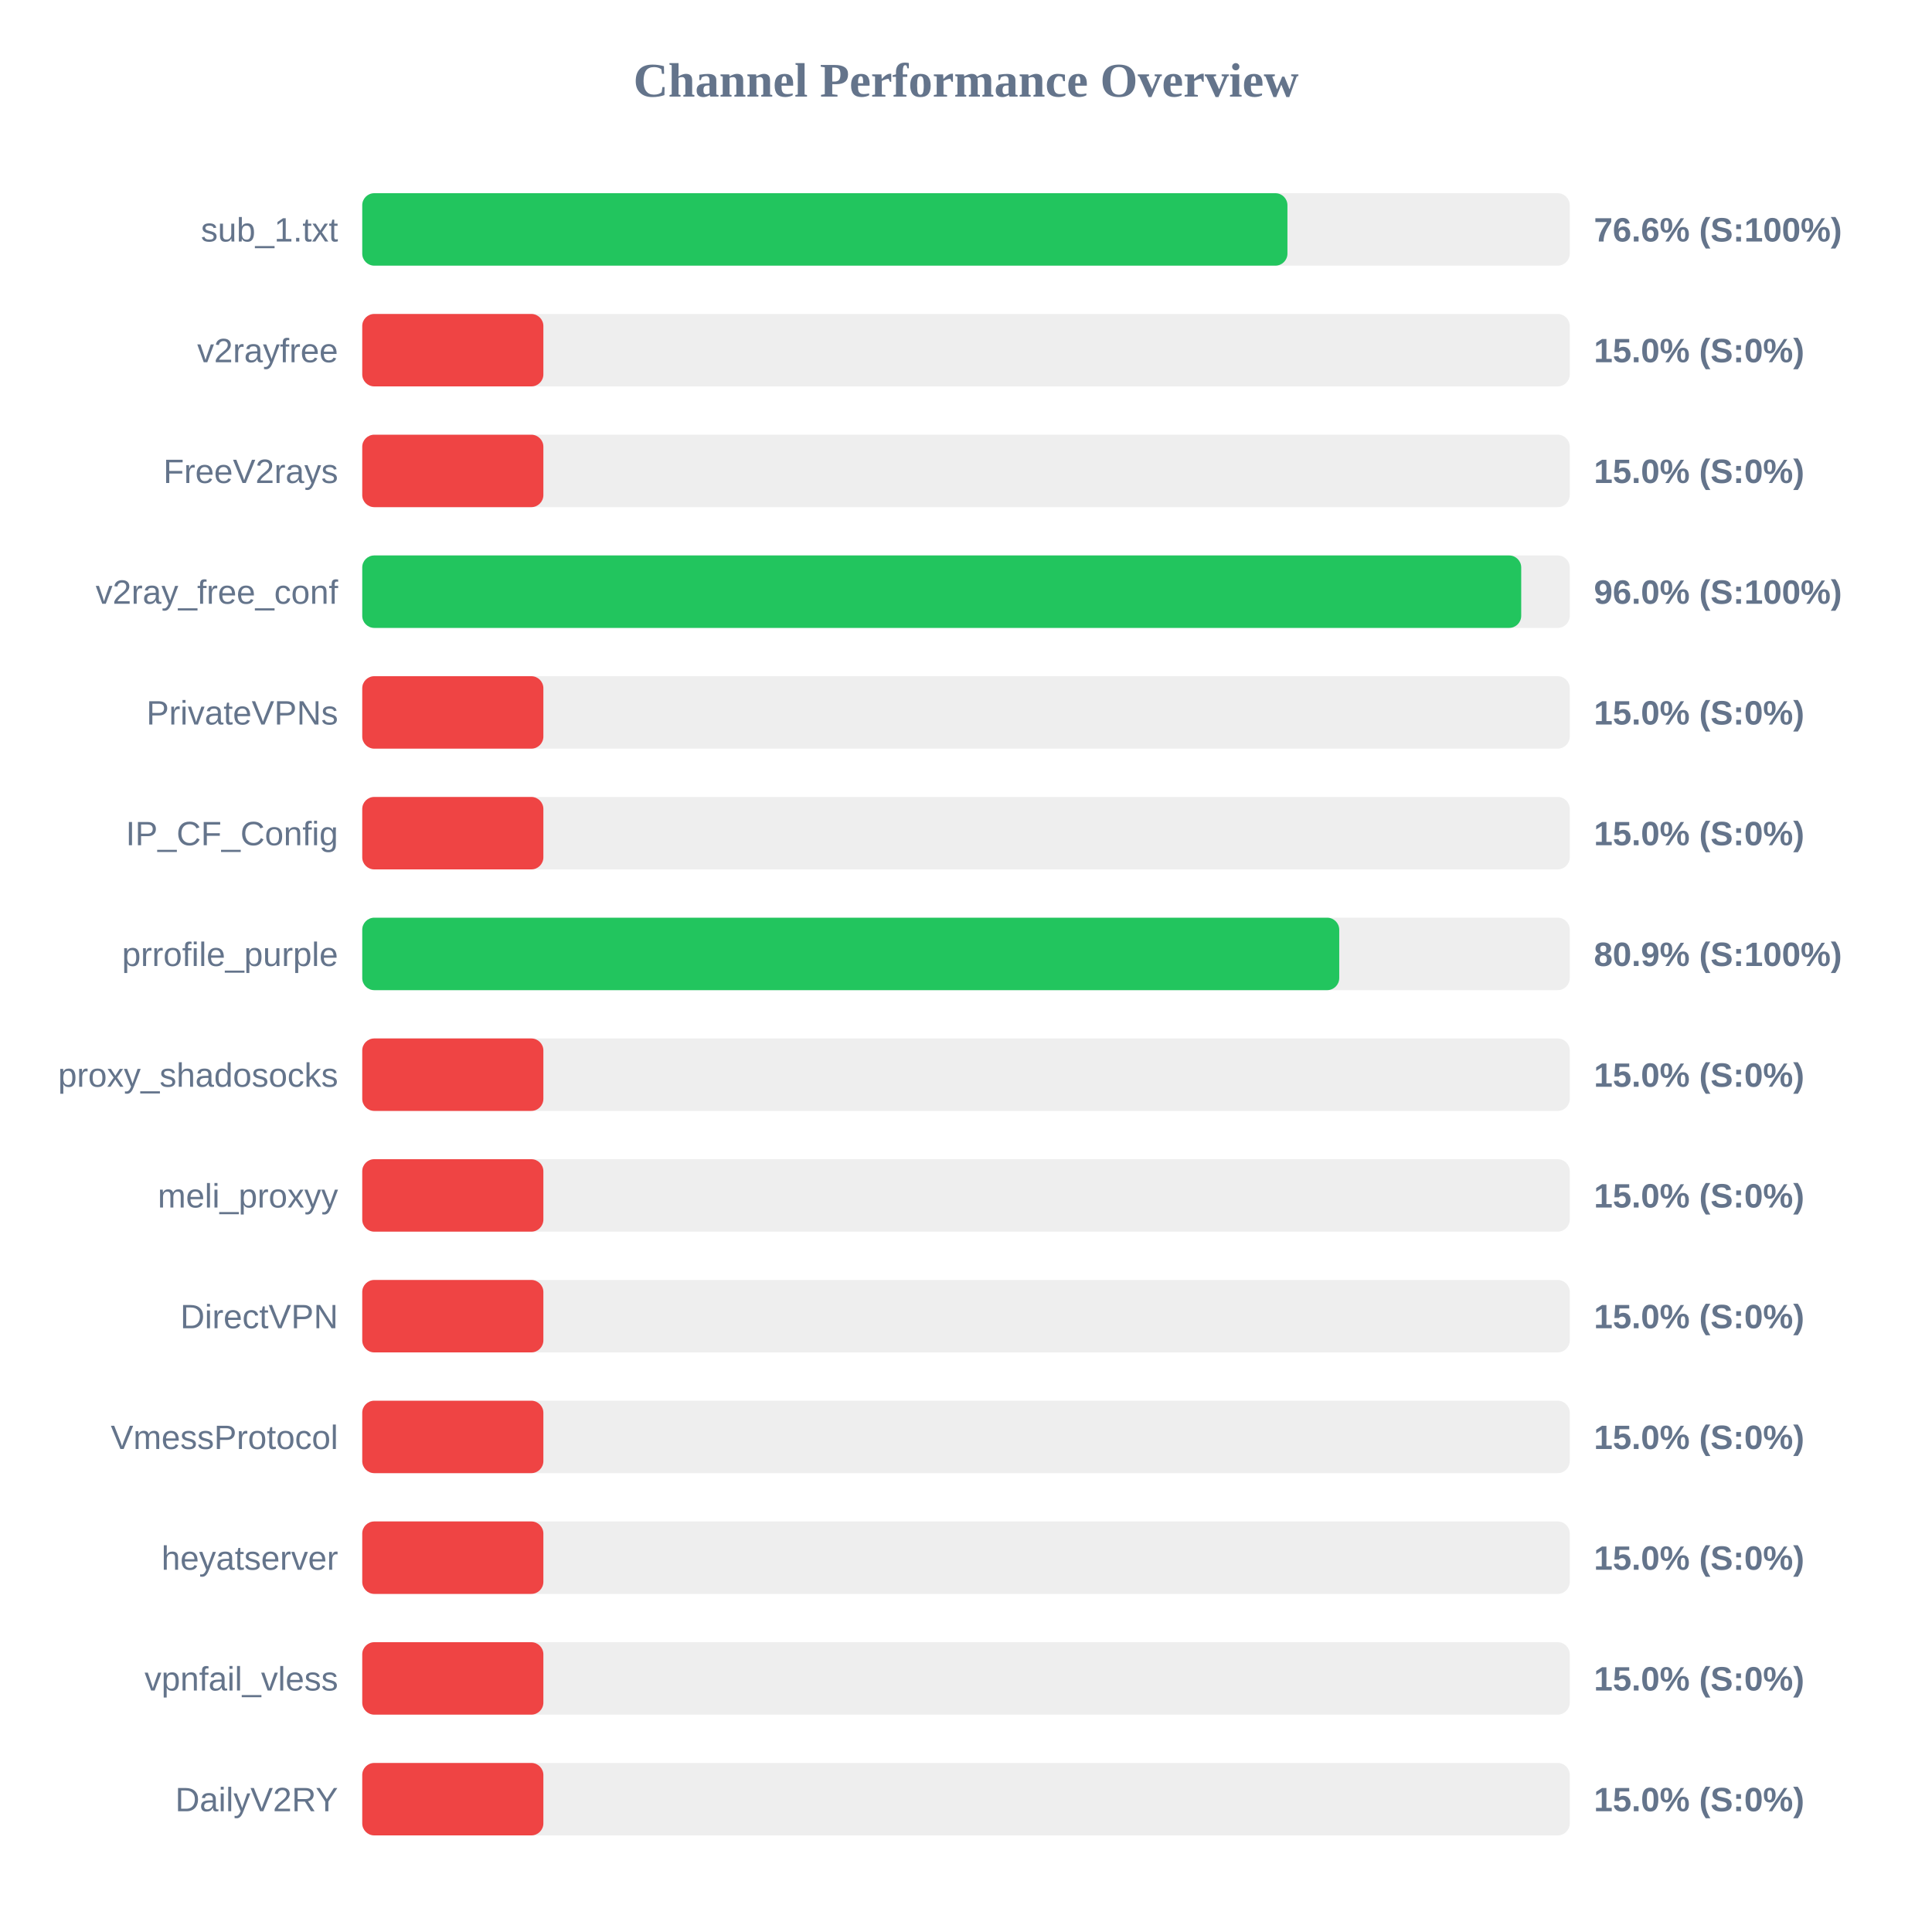
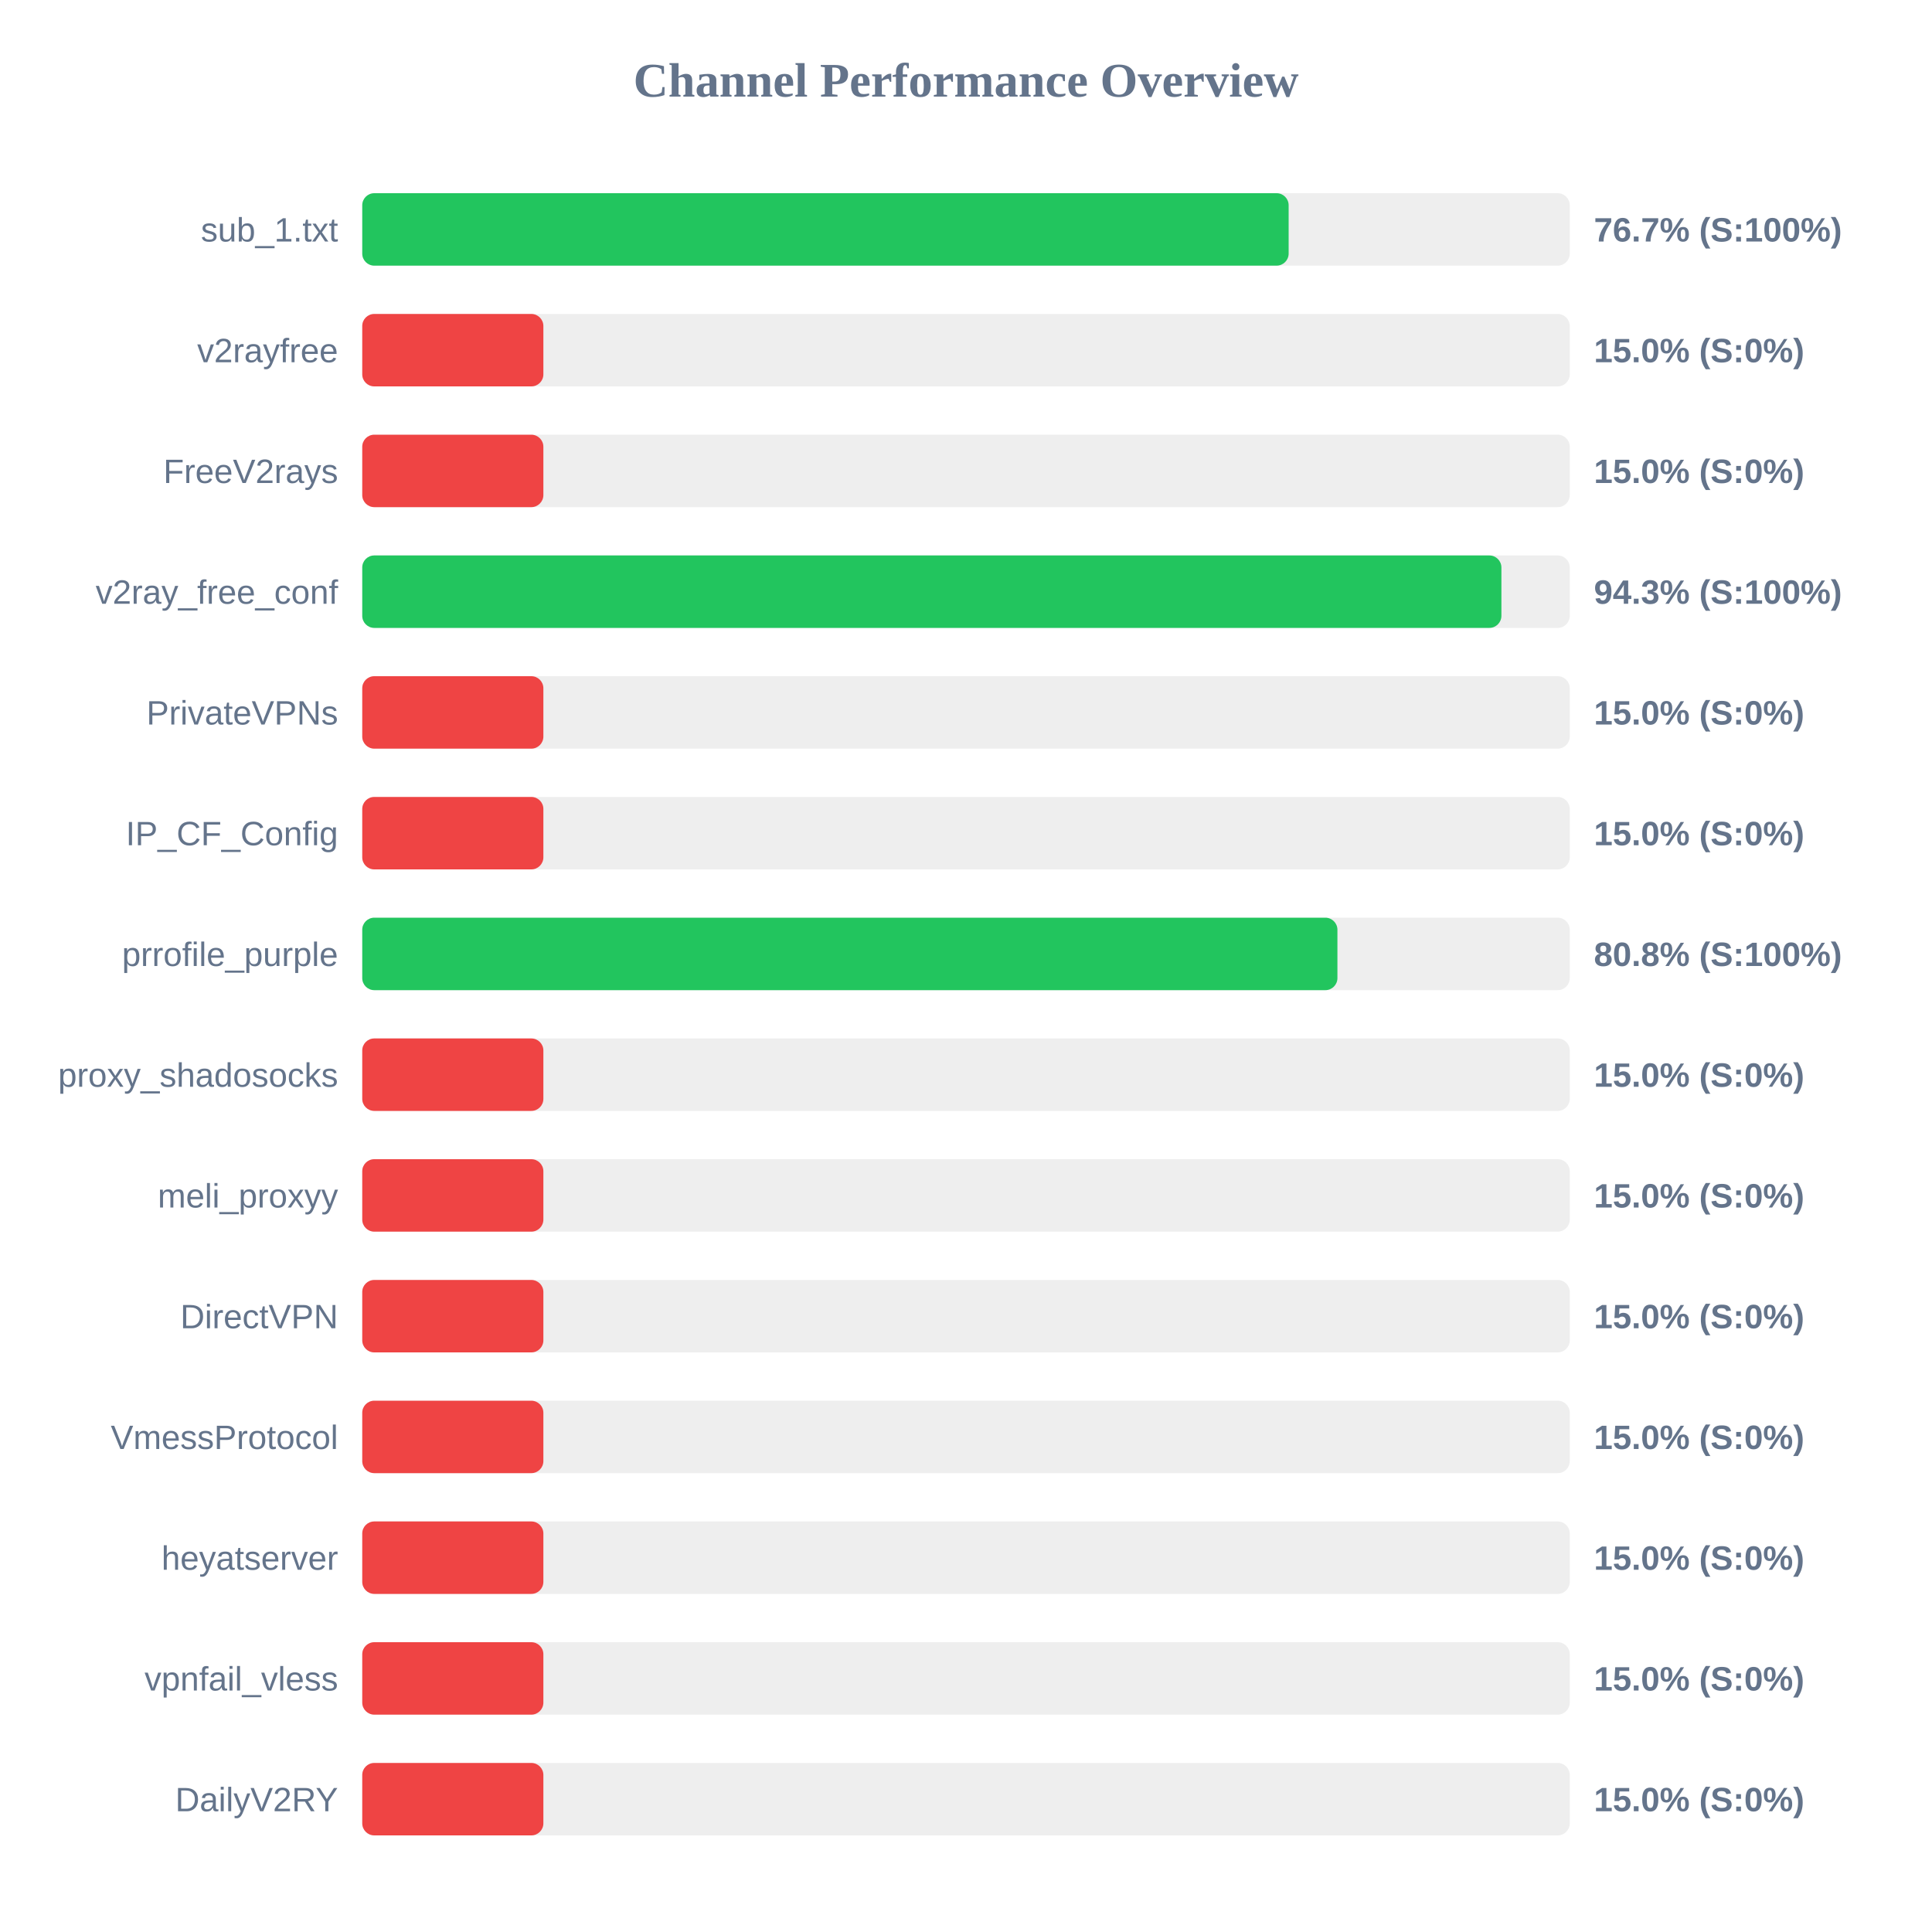
<svg xmlns="http://www.w3.org/2000/svg" width="800" height="800" version="1.1">
  <style>
        .row { font: 14px Arial; fill: #64748b; }
        .score { font: bold 14px Arial; fill: #64748b; }
    </style>
  <text x="400" y="40" text-anchor="middle" font-size="20px" font-weight="bold" fill="#64748b">Channel Performance Overview</text>
  <rect x="150" y="80" width="500" height="30" fill="#eee" rx="5" />
-   <rect x="150" y="80" width="383.1" height="30" fill="#22c55e" rx="5" />
+   <rect x="150" y="80" width="383.6" height="30" fill="#22c55e" rx="5" />
  <text x="140" y="100" text-anchor="end" class="row">sub_1.txt</text>
-   <text x="660" y="100" text-anchor="start" class="score">76.6% (S:100%)</text>
+   <text x="660" y="100" text-anchor="start" class="score">76.7% (S:100%)</text>
  <rect x="150" y="130" width="500" height="30" fill="#eee" rx="5" />
  <rect x="150" y="130" width="75.0" height="30" fill="#ef4444" rx="5" />
  <text x="140" y="150" text-anchor="end" class="row">v2rayfree</text>
  <text x="660" y="150" text-anchor="start" class="score">15.0% (S:0%)</text>
  <rect x="150" y="180" width="500" height="30" fill="#eee" rx="5" />
  <rect x="150" y="180" width="75.0" height="30" fill="#ef4444" rx="5" />
  <text x="140" y="200" text-anchor="end" class="row">FreeV2rays</text>
  <text x="660" y="200" text-anchor="start" class="score">15.0% (S:0%)</text>
  <rect x="150" y="230" width="500" height="30" fill="#eee" rx="5" />
-   <rect x="150" y="230" width="479.9" height="30" fill="#22c55e" rx="5" />
+   <rect x="150" y="230" width="471.7" height="30" fill="#22c55e" rx="5" />
  <text x="140" y="250" text-anchor="end" class="row">v2ray_free_conf</text>
-   <text x="660" y="250" text-anchor="start" class="score">96.0% (S:100%)</text>
+   <text x="660" y="250" text-anchor="start" class="score">94.3% (S:100%)</text>
  <rect x="150" y="280" width="500" height="30" fill="#eee" rx="5" />
  <rect x="150" y="280" width="75.0" height="30" fill="#ef4444" rx="5" />
  <text x="140" y="300" text-anchor="end" class="row">PrivateVPNs</text>
  <text x="660" y="300" text-anchor="start" class="score">15.0% (S:0%)</text>
  <rect x="150" y="330" width="500" height="30" fill="#eee" rx="5" />
  <rect x="150" y="330" width="75.0" height="30" fill="#ef4444" rx="5" />
  <text x="140" y="350" text-anchor="end" class="row">IP_CF_Config</text>
  <text x="660" y="350" text-anchor="start" class="score">15.0% (S:0%)</text>
  <rect x="150" y="380" width="500" height="30" fill="#eee" rx="5" />
-   <rect x="150" y="380" width="404.55" height="30" fill="#22c55e" rx="5" />
+   <rect x="150" y="380" width="403.8" height="30" fill="#22c55e" rx="5" />
  <text x="140" y="400" text-anchor="end" class="row">prrofile_purple</text>
-   <text x="660" y="400" text-anchor="start" class="score">80.9% (S:100%)</text>
+   <text x="660" y="400" text-anchor="start" class="score">80.8% (S:100%)</text>
  <rect x="150" y="430" width="500" height="30" fill="#eee" rx="5" />
  <rect x="150" y="430" width="75.0" height="30" fill="#ef4444" rx="5" />
  <text x="140" y="450" text-anchor="end" class="row">proxy_shadosocks</text>
  <text x="660" y="450" text-anchor="start" class="score">15.0% (S:0%)</text>
  <rect x="150" y="480" width="500" height="30" fill="#eee" rx="5" />
  <rect x="150" y="480" width="75.0" height="30" fill="#ef4444" rx="5" />
  <text x="140" y="500" text-anchor="end" class="row">meli_proxyy</text>
  <text x="660" y="500" text-anchor="start" class="score">15.0% (S:0%)</text>
  <rect x="150" y="530" width="500" height="30" fill="#eee" rx="5" />
  <rect x="150" y="530" width="75.0" height="30" fill="#ef4444" rx="5" />
  <text x="140" y="550" text-anchor="end" class="row">DirectVPN</text>
  <text x="660" y="550" text-anchor="start" class="score">15.0% (S:0%)</text>
  <rect x="150" y="580" width="500" height="30" fill="#eee" rx="5" />
  <rect x="150" y="580" width="75.0" height="30" fill="#ef4444" rx="5" />
  <text x="140" y="600" text-anchor="end" class="row">VmessProtocol</text>
  <text x="660" y="600" text-anchor="start" class="score">15.0% (S:0%)</text>
  <rect x="150" y="630" width="500" height="30" fill="#eee" rx="5" />
  <rect x="150" y="630" width="75.0" height="30" fill="#ef4444" rx="5" />
  <text x="140" y="650" text-anchor="end" class="row">heyatserver</text>
  <text x="660" y="650" text-anchor="start" class="score">15.0% (S:0%)</text>
  <rect x="150" y="680" width="500" height="30" fill="#eee" rx="5" />
  <rect x="150" y="680" width="75.0" height="30" fill="#ef4444" rx="5" />
  <text x="140" y="700" text-anchor="end" class="row">vpnfail_vless</text>
  <text x="660" y="700" text-anchor="start" class="score">15.0% (S:0%)</text>
  <rect x="150" y="730" width="500" height="30" fill="#eee" rx="5" />
  <rect x="150" y="730" width="75.0" height="30" fill="#ef4444" rx="5" />
  <text x="140" y="750" text-anchor="end" class="row">DailyV2RY</text>
  <text x="660" y="750" text-anchor="start" class="score">15.0% (S:0%)</text>
</svg>
